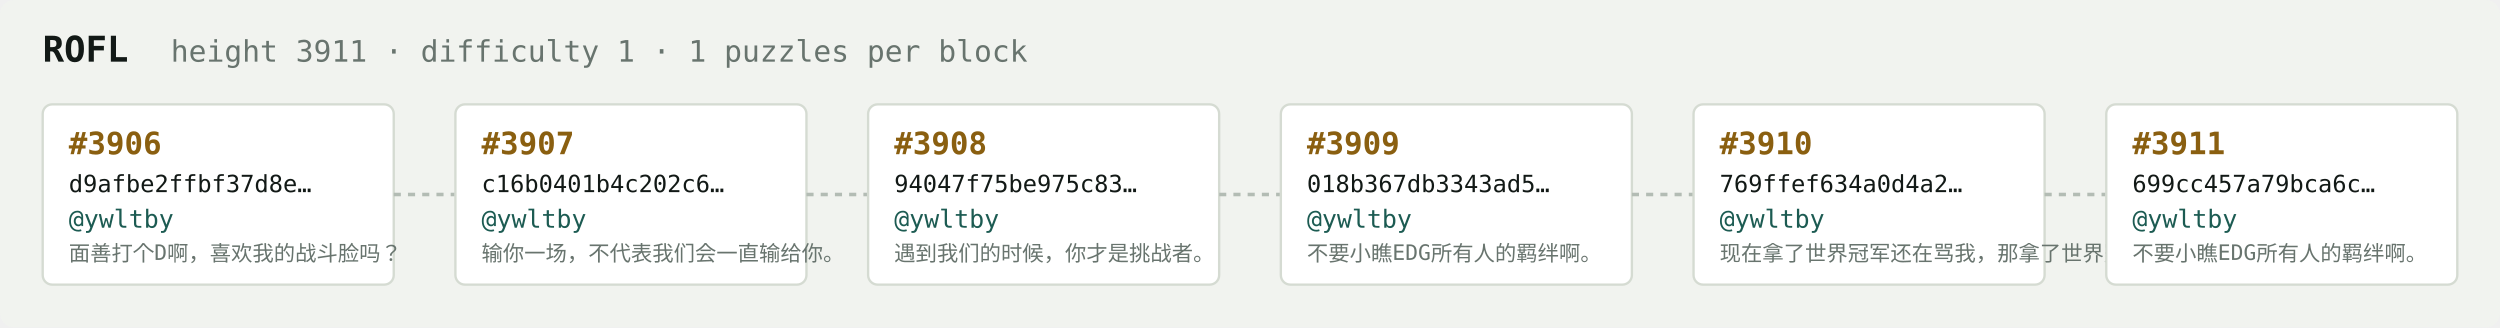
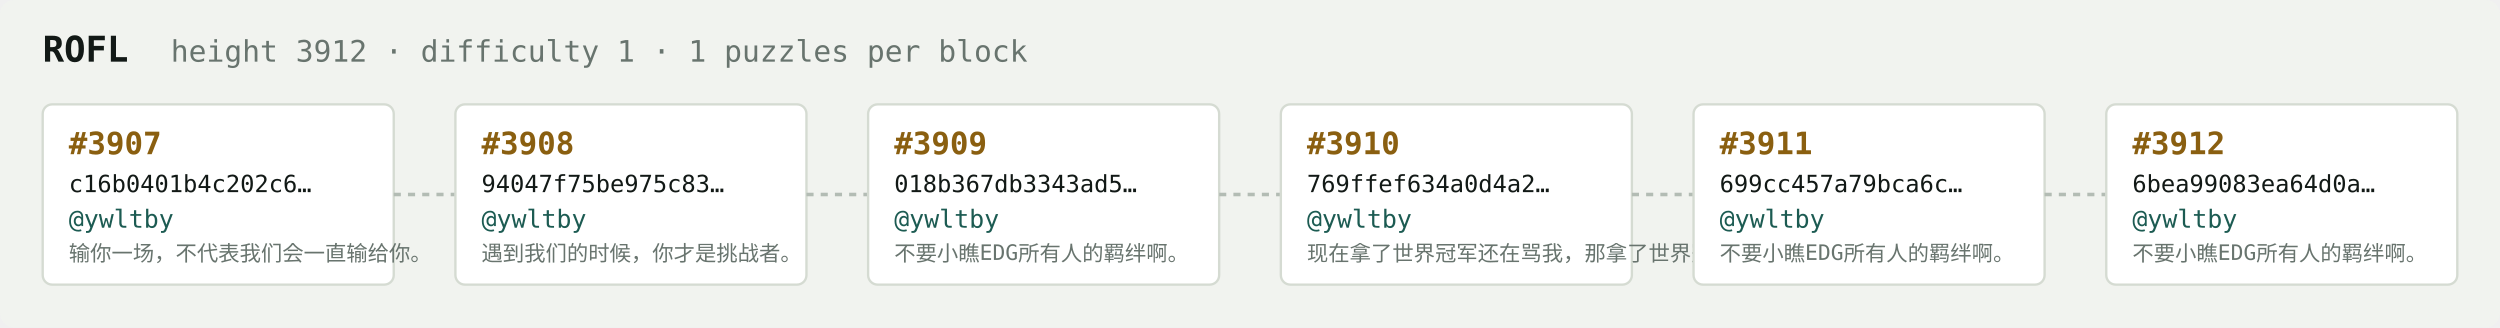
<svg xmlns="http://www.w3.org/2000/svg" width="1054" height="138" viewBox="0 0 1054 138" font-family="ui-monospace,SFMono-Regular,Menlo,monospace">
  <rect fill="#f1f3ef" width="1054" height="138" rx="6" />
  <text x="18" y="26" fill="#121916" font-size="15" font-weight="700">ROFL</text>
-   <text x="72" y="26" fill="#68746e" font-size="12.5">height 3911 · difficulty 1 · 1 puzzles per block</text>
+   <text x="72" y="26" fill="#68746e" font-size="12.5">height 3912 · difficulty 1 · 1 puzzles per block</text>
  <rect x="18" y="44" width="148" height="76" rx="4" fill="#ffffff" stroke="#d5dbd2" stroke-width="1" />
-   <text x="29" y="65" fill="#8a5f10" font-size="13" font-weight="700">#3906</text>
-   <text x="29" y="81" fill="#121916" font-size="10">d9afbe2ffbf37d8e…</text>
+   <text x="29" y="65" fill="#8a5f10" font-size="13" font-weight="700">#3907</text>
+   <text x="29" y="81" fill="#121916" font-size="10">c16b0401b4c202c6…</text>
  <text x="29" y="96" fill="#1c5b52" font-size="10.5">@ywltby</text>
-   <text x="29" y="110" fill="#68746e" font-size="9">面善打个D啊，喜欢我的战斗脸吗？</text>
+   <text x="29" y="110" fill="#68746e" font-size="9">输你一场，不代表我们会一直输给你。</text>
  <line x1="166" y1="82.0" x2="192" y2="82.0" stroke="#b3bcb4" stroke-width="1.5" stroke-dasharray="3 3" />
  <rect x="192" y="44" width="148" height="76" rx="4" fill="#ffffff" stroke="#d5dbd2" stroke-width="1" />
-   <text x="203" y="65" fill="#8a5f10" font-size="13" font-weight="700">#3907</text>
-   <text x="203" y="81" fill="#121916" font-size="10">c16b0401b4c202c6…</text>
+   <text x="203" y="65" fill="#8a5f10" font-size="13" font-weight="700">#3908</text>
+   <text x="203" y="81" fill="#121916" font-size="10">94047f75be975c83…</text>
  <text x="203" y="96" fill="#1c5b52" font-size="10.5">@ywltby</text>
-   <text x="203" y="110" fill="#68746e" font-size="9">输你一场，不代表我们会一直输给你。</text>
+   <text x="203" y="110" fill="#68746e" font-size="9">遇到我们的时候，你才是挑战者。</text>
  <line x1="340" y1="82.0" x2="366" y2="82.0" stroke="#b3bcb4" stroke-width="1.5" stroke-dasharray="3 3" />
  <rect x="366" y="44" width="148" height="76" rx="4" fill="#ffffff" stroke="#d5dbd2" stroke-width="1" />
-   <text x="377" y="65" fill="#8a5f10" font-size="13" font-weight="700">#3908</text>
-   <text x="377" y="81" fill="#121916" font-size="10">94047f75be975c83…</text>
+   <text x="377" y="65" fill="#8a5f10" font-size="13" font-weight="700">#3909</text>
+   <text x="377" y="81" fill="#121916" font-size="10">018b367db3343ad5…</text>
  <text x="377" y="96" fill="#1c5b52" font-size="10.5">@ywltby</text>
-   <text x="377" y="110" fill="#68746e" font-size="9">遇到我们的时候，你才是挑战者。</text>
+   <text x="377" y="110" fill="#68746e" font-size="9">不要小瞧EDG所有人的羁绊啊。</text>
  <line x1="514" y1="82.0" x2="540" y2="82.0" stroke="#b3bcb4" stroke-width="1.5" stroke-dasharray="3 3" />
  <rect x="540" y="44" width="148" height="76" rx="4" fill="#ffffff" stroke="#d5dbd2" stroke-width="1" />
-   <text x="551" y="65" fill="#8a5f10" font-size="13" font-weight="700">#3909</text>
-   <text x="551" y="81" fill="#121916" font-size="10">018b367db3343ad5…</text>
+   <text x="551" y="65" fill="#8a5f10" font-size="13" font-weight="700">#3910</text>
+   <text x="551" y="81" fill="#121916" font-size="10">769ffef634a0d4a2…</text>
  <text x="551" y="96" fill="#1c5b52" font-size="10.5">@ywltby</text>
-   <text x="551" y="110" fill="#68746e" font-size="9">不要小瞧EDG所有人的羁绊啊。</text>
+   <text x="551" y="110" fill="#68746e" font-size="9">现在拿了世界冠军还在骂我，那拿了世界冠军有…</text>
  <line x1="688" y1="82.0" x2="714" y2="82.0" stroke="#b3bcb4" stroke-width="1.5" stroke-dasharray="3 3" />
  <rect x="714" y="44" width="148" height="76" rx="4" fill="#ffffff" stroke="#d5dbd2" stroke-width="1" />
-   <text x="725" y="65" fill="#8a5f10" font-size="13" font-weight="700">#3910</text>
-   <text x="725" y="81" fill="#121916" font-size="10">769ffef634a0d4a2…</text>
+   <text x="725" y="65" fill="#8a5f10" font-size="13" font-weight="700">#3911</text>
+   <text x="725" y="81" fill="#121916" font-size="10">699cc457a79bca6c…</text>
  <text x="725" y="96" fill="#1c5b52" font-size="10.5">@ywltby</text>
-   <text x="725" y="110" fill="#68746e" font-size="9">现在拿了世界冠军还在骂我，那拿了世界冠军有…</text>
+   <text x="725" y="110" fill="#68746e" font-size="9">不要小瞧EDG所有人的羁绊啊。</text>
  <line x1="862" y1="82.0" x2="888" y2="82.0" stroke="#b3bcb4" stroke-width="1.5" stroke-dasharray="3 3" />
  <rect x="888" y="44" width="148" height="76" rx="4" fill="#ffffff" stroke="#d5dbd2" stroke-width="1" />
-   <text x="899" y="65" fill="#8a5f10" font-size="13" font-weight="700">#3911</text>
-   <text x="899" y="81" fill="#121916" font-size="10">699cc457a79bca6c…</text>
+   <text x="899" y="65" fill="#8a5f10" font-size="13" font-weight="700">#3912</text>
+   <text x="899" y="81" fill="#121916" font-size="10">6bea99083ea64d0a…</text>
  <text x="899" y="96" fill="#1c5b52" font-size="10.5">@ywltby</text>
  <text x="899" y="110" fill="#68746e" font-size="9">不要小瞧EDG所有人的羁绊啊。</text>
</svg>
